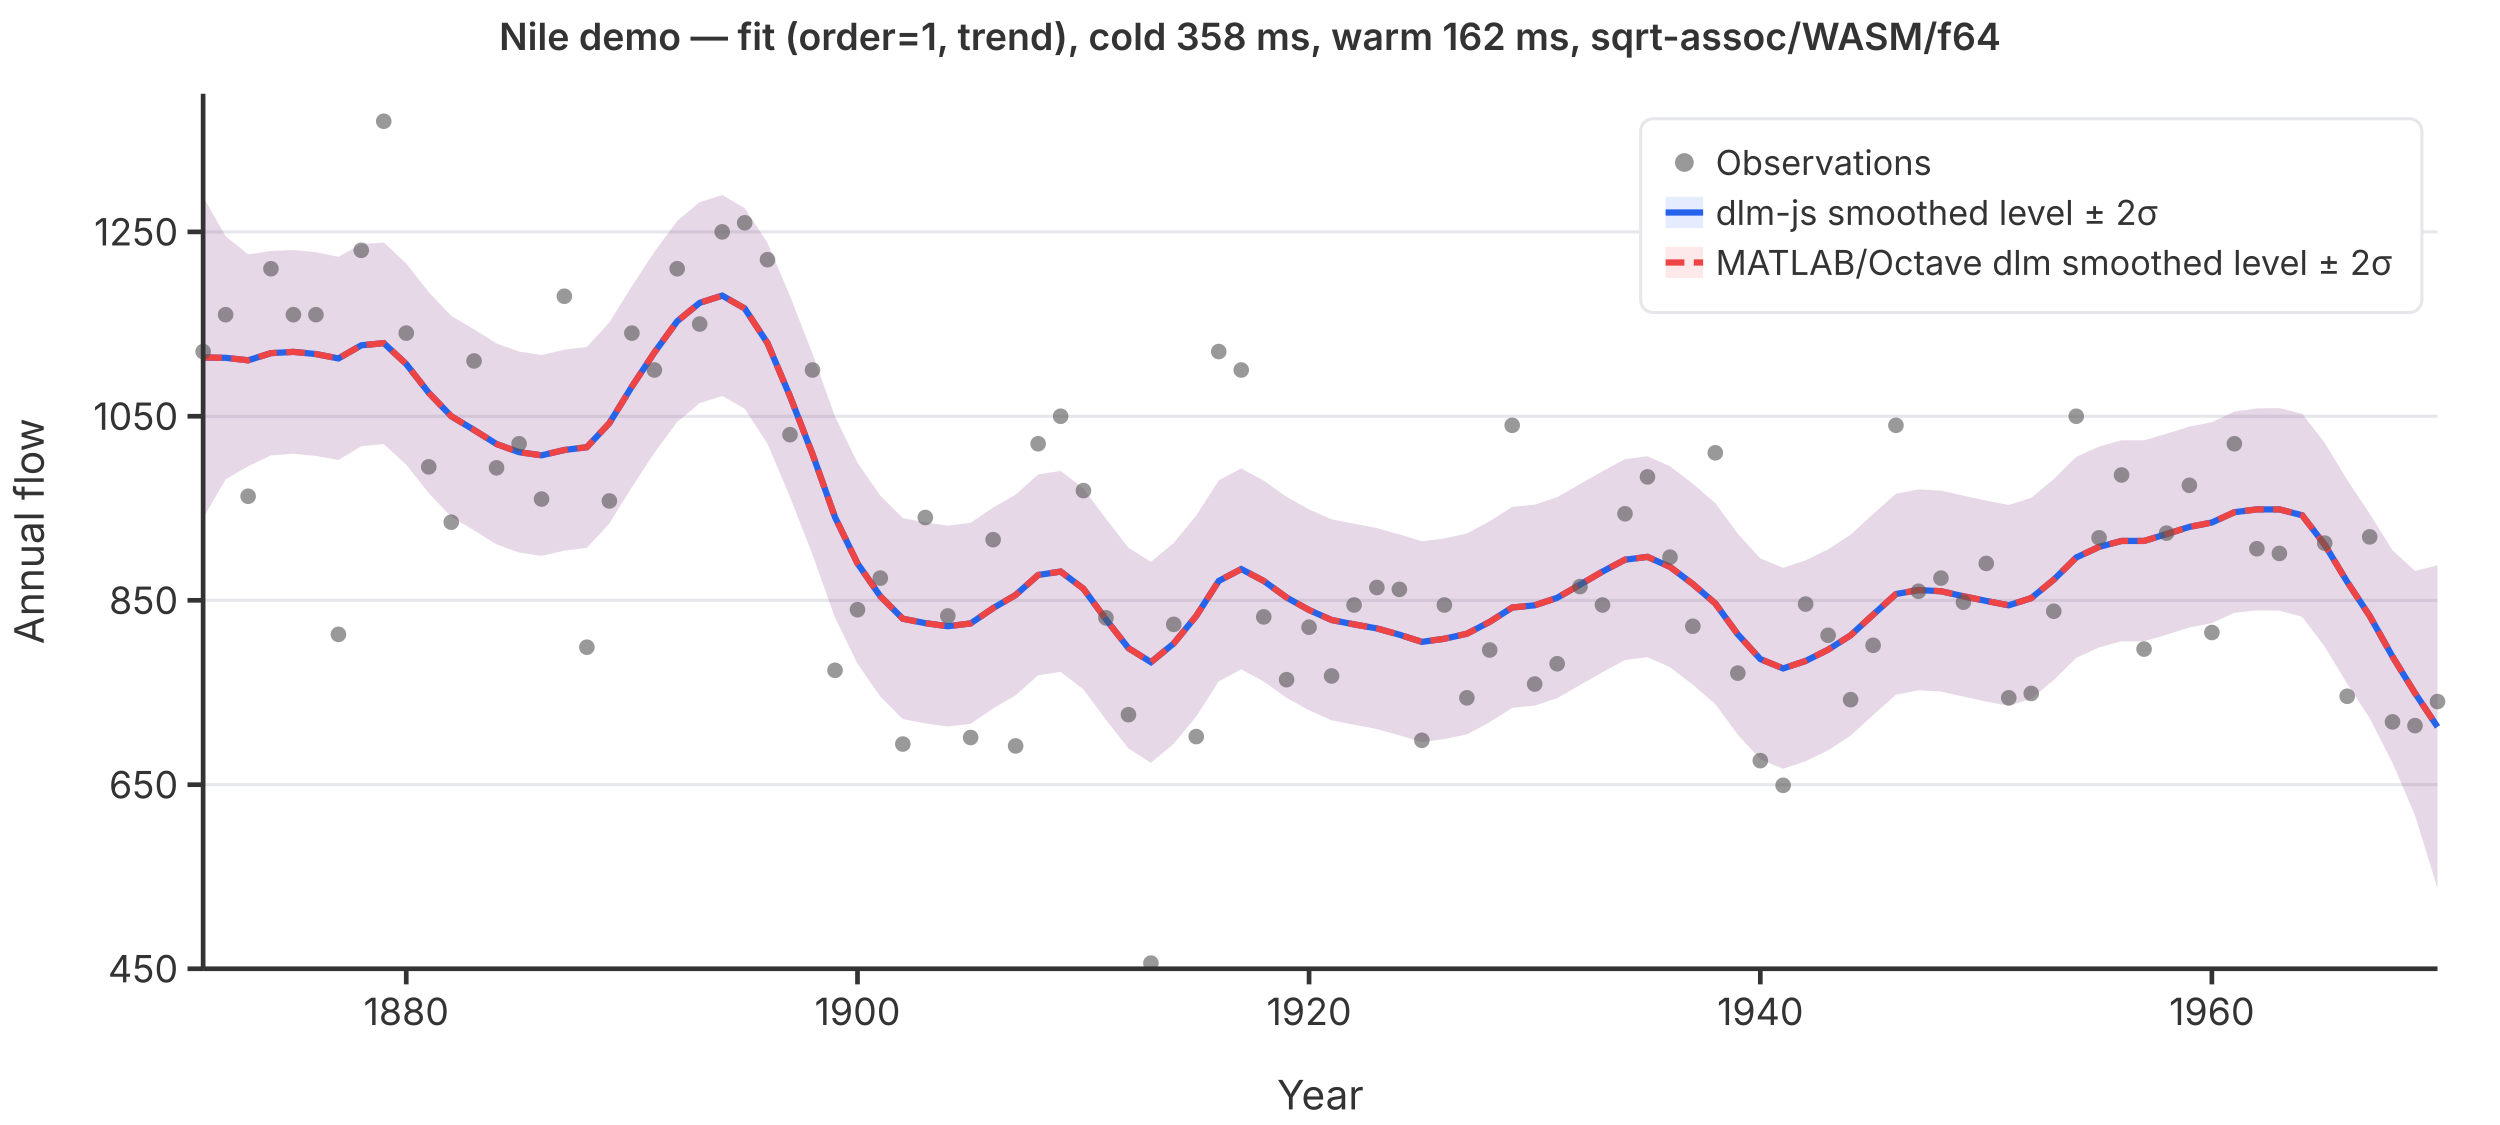
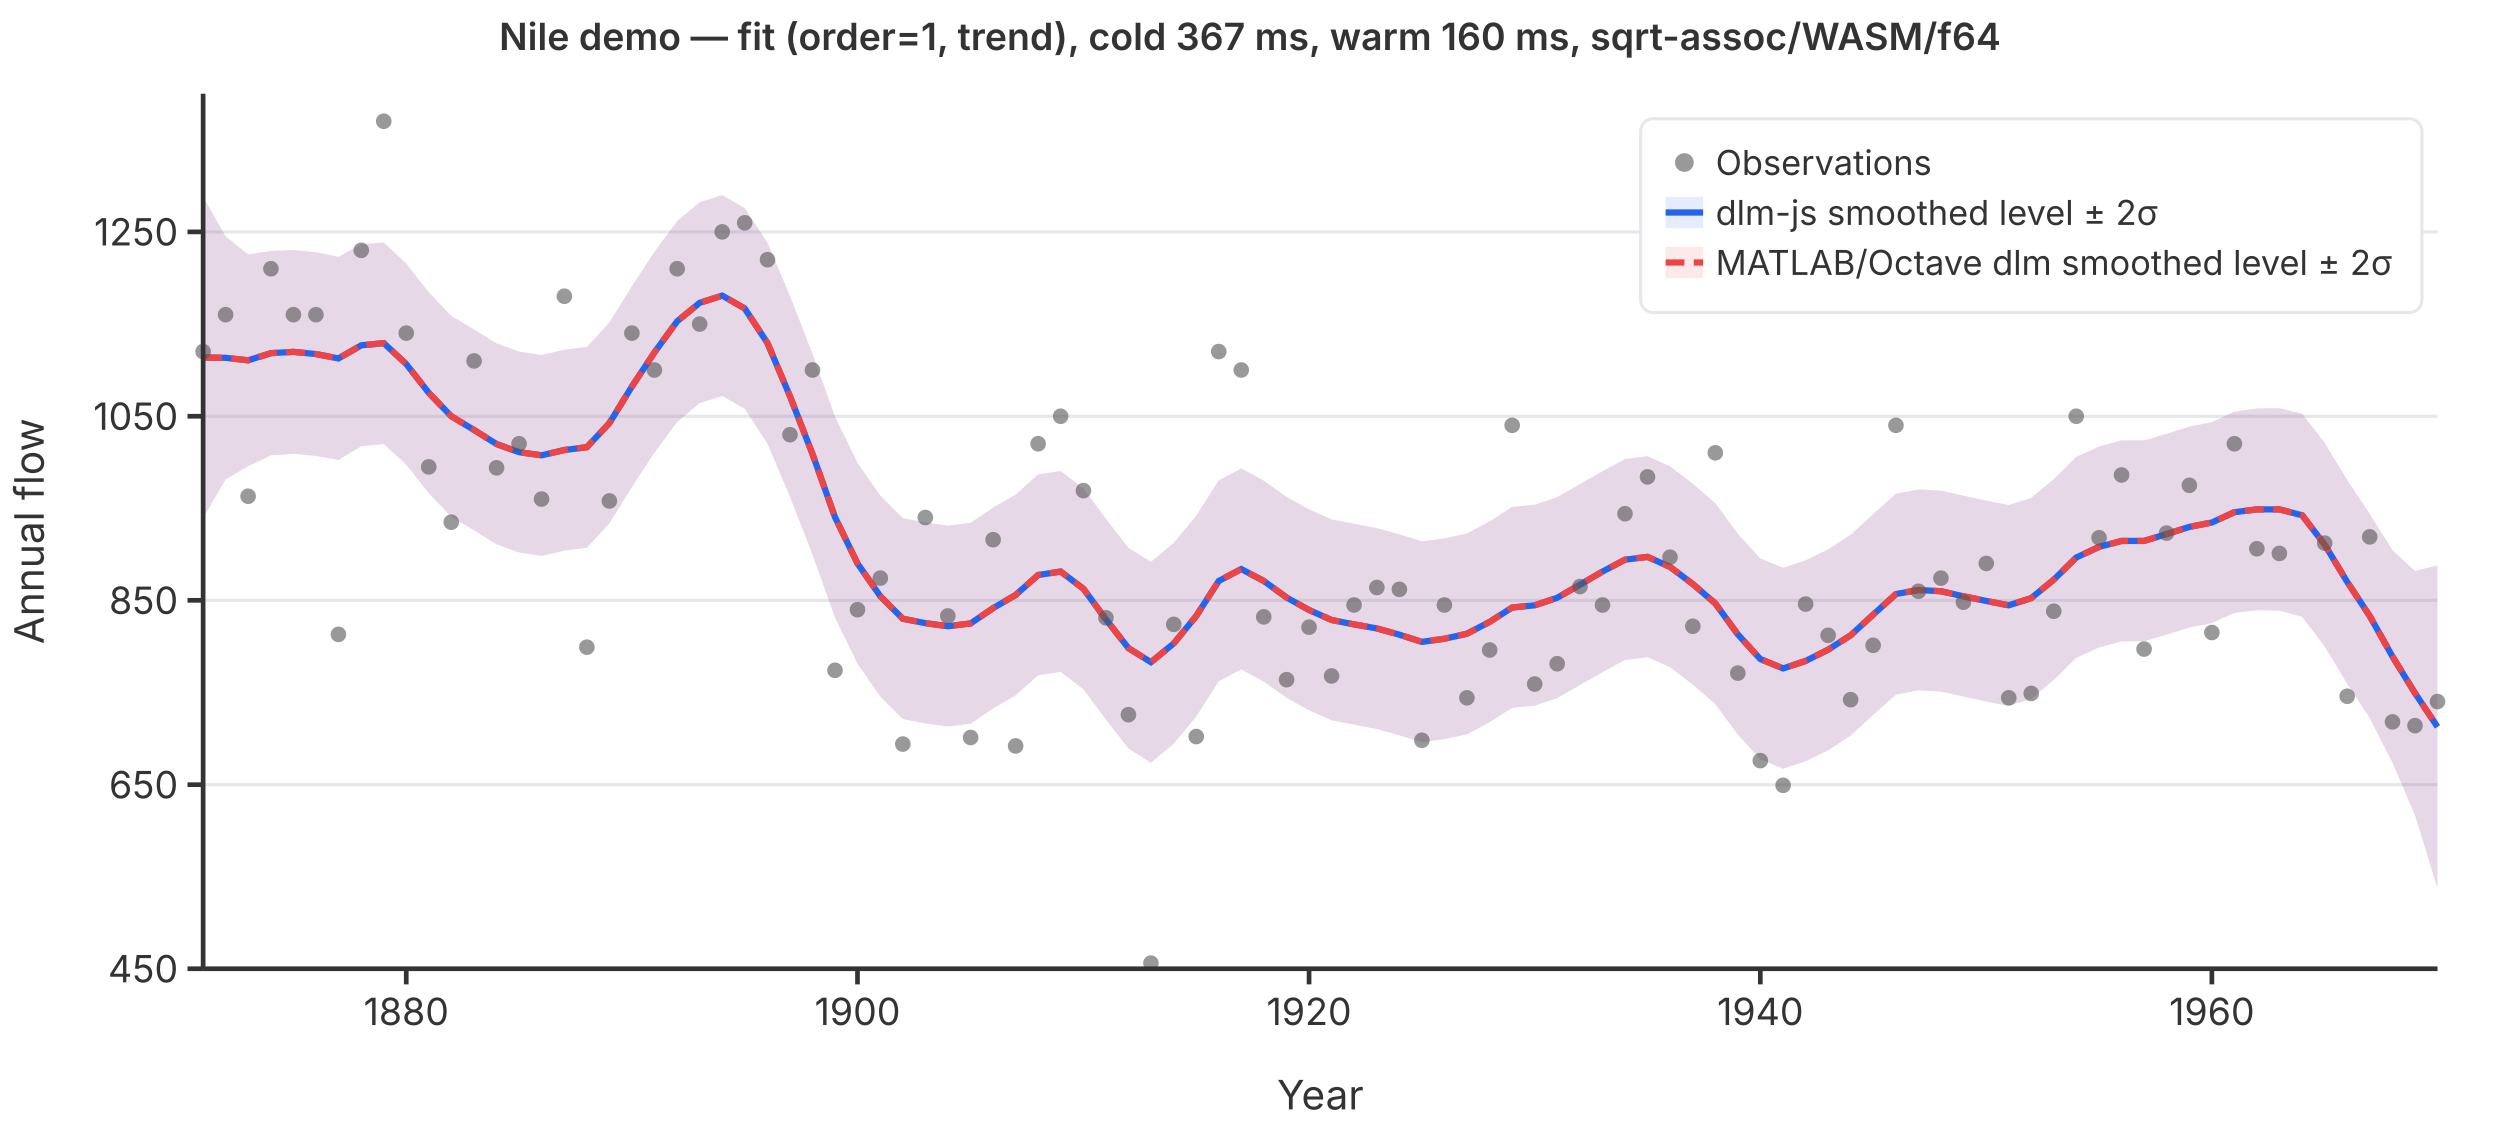
<svg xmlns="http://www.w3.org/2000/svg" viewBox="0 0 800 360" font-family="system-ui,-apple-system,sans-serif" font-size="12">
  <rect width="800" height="360" fill="white" />
  <line x1="65" y1="310.0" x2="780" y2="310.0" stroke="#e5e7eb" stroke-width="1" />
  <line x1="65" y1="251.1" x2="780" y2="251.1" stroke="#e5e7eb" stroke-width="1" />
  <line x1="65" y1="192.1" x2="780" y2="192.1" stroke="#e5e7eb" stroke-width="1" />
  <line x1="65" y1="133.2" x2="780" y2="133.2" stroke="#e5e7eb" stroke-width="1" />
  <line x1="65" y1="74.2" x2="780" y2="74.2" stroke="#e5e7eb" stroke-width="1" />
  <path d="M65.0,63.0L72.2,75.6L79.4,81.4L86.7,80.3L93.9,80.0L101.1,80.7L108.3,82.2L115.6,78.1L122.8,77.6L130.0,84.3L137.2,93.5L144.4,101.1L151.7,105.4L158.9,109.9L166.1,112.5L173.3,113.6L180.6,111.9L187.8,111.0L195.0,103.2L202.2,91.6L209.4,80.6L216.7,70.7L223.9,64.7L231.1,62.4L238.3,66.6L245.6,77.7L252.8,94.7L260.0,113.2L267.2,133.3L274.4,148.1L281.7,158.6L288.9,165.8L296.1,167.2L303.3,168.2L310.6,167.3L317.8,162.4L325.0,158.3L332.2,151.8L339.4,150.7L346.7,156.3L353.9,166.0L361.1,175.3L368.3,179.8L375.6,173.7L382.8,165.0L390.0,153.7L397.2,149.9L404.4,153.8L411.7,159.0L418.9,163.0L426.1,166.2L433.3,167.6L440.6,169.0L447.8,171.0L455.0,173.2L462.2,172.3L469.4,170.7L476.7,166.8L483.9,162.2L491.1,161.5L498.3,159.1L505.6,154.9L512.8,150.8L520.0,146.9L527.2,146.0L534.4,149.2L541.7,154.8L548.9,161.0L556.1,170.8L563.3,178.7L570.6,181.7L577.8,179.3L585.0,175.8L592.2,171.1L599.4,164.5L606.7,158.0L613.9,156.6L621.1,157.0L628.3,158.6L635.6,160.2L642.8,161.6L650.0,159.3L657.2,153.3L664.4,146.2L671.7,142.9L678.9,140.9L686.1,140.9L693.3,138.8L700.6,136.5L707.8,135.1L715.0,131.7L722.2,130.7L729.4,130.6L736.7,132.4L743.9,141.7L751.1,153.6L758.3,164.4L765.6,176.1L772.8,182.7L780.0,180.9L780.0,284.2L772.8,260.9L765.6,244.1L758.3,229.8L751.1,218.8L743.9,206.9L736.7,197.4L729.4,195.4L722.2,195.3L715.0,196.1L707.8,199.4L700.6,200.8L693.3,203.1L686.1,205.2L678.9,205.2L671.7,207.2L664.4,210.5L657.2,217.6L650.0,223.6L642.8,225.9L635.6,224.5L628.3,222.9L621.1,221.3L613.9,220.9L606.7,222.3L599.4,228.8L592.2,235.4L585.0,240.1L577.8,243.6L570.6,246.0L563.3,243.0L556.1,235.1L548.9,225.3L541.7,219.1L534.4,213.5L527.2,210.3L520.0,211.2L512.8,215.1L505.6,219.2L498.3,223.4L491.1,225.8L483.9,226.5L476.7,231.1L469.4,235.0L462.2,236.5L455.0,237.5L447.8,235.3L440.6,233.3L433.3,231.9L426.1,230.5L418.9,227.3L411.7,223.3L404.4,218.1L397.2,214.2L390.0,218.0L382.8,229.3L375.6,238.0L368.3,244.1L361.1,239.5L353.9,230.3L346.7,220.6L339.4,215.0L332.2,216.1L325.0,222.5L317.8,226.7L310.6,231.6L303.3,232.5L296.1,231.5L288.9,230.1L281.7,222.9L274.4,212.4L267.2,197.6L260.0,177.5L252.8,159.0L245.6,142.0L238.3,130.8L231.1,126.7L223.9,129.0L216.7,135.0L209.4,144.9L202.2,155.9L195.0,167.5L187.8,175.3L180.6,176.2L173.3,177.9L166.1,176.8L158.9,174.2L151.7,169.7L144.4,165.4L137.2,157.8L130.0,148.7L122.8,142.1L115.6,142.8L108.3,147.2L101.1,145.9L93.9,145.2L86.7,145.7L79.4,149.2L72.2,153.4L65.0,165.8Z" fill="rgba(37,99,235,0.12)" stroke="none" />
  <path d="M65.0,63.0L72.2,75.6L79.4,81.4L86.7,80.3L93.9,80.0L101.1,80.7L108.3,82.2L115.6,78.1L122.8,77.6L130.0,84.3L137.2,93.5L144.4,101.1L151.7,105.4L158.9,109.9L166.1,112.5L173.3,113.6L180.6,111.9L187.8,111.0L195.0,103.2L202.2,91.6L209.4,80.6L216.7,70.7L223.9,64.7L231.1,62.4L238.3,66.6L245.6,77.7L252.8,94.7L260.0,113.2L267.2,133.3L274.4,148.1L281.7,158.6L288.9,165.8L296.1,167.2L303.3,168.2L310.6,167.3L317.8,162.4L325.0,158.3L332.2,151.8L339.4,150.7L346.7,156.3L353.9,166.0L361.1,175.3L368.3,179.8L375.6,173.7L382.8,165.0L390.0,153.7L397.2,149.9L404.4,153.8L411.7,159.0L418.9,163.0L426.1,166.2L433.3,167.6L440.6,169.0L447.8,171.0L455.0,173.2L462.2,172.3L469.4,170.7L476.7,166.8L483.9,162.2L491.1,161.5L498.3,159.1L505.6,154.9L512.8,150.8L520.0,146.9L527.2,146.0L534.4,149.2L541.7,154.8L548.9,161.0L556.1,170.8L563.3,178.7L570.6,181.7L577.8,179.3L585.0,175.8L592.2,171.1L599.4,164.5L606.7,158.0L613.9,156.6L621.1,157.0L628.3,158.6L635.6,160.2L642.8,161.6L650.0,159.3L657.2,153.3L664.4,146.2L671.7,142.9L678.9,140.9L686.1,140.9L693.3,138.8L700.6,136.5L707.8,135.1L715.0,131.7L722.2,130.7L729.4,130.6L736.7,132.4L743.9,141.7L751.1,153.6L758.3,164.4L765.6,176.1L772.8,182.7L780.0,180.9L780.0,284.2L772.8,260.9L765.6,244.1L758.3,229.8L751.1,218.8L743.9,206.9L736.7,197.4L729.4,195.4L722.2,195.3L715.0,196.1L707.8,199.4L700.6,200.8L693.3,203.1L686.1,205.2L678.9,205.2L671.7,207.2L664.4,210.5L657.2,217.6L650.0,223.6L642.8,225.9L635.6,224.5L628.3,222.9L621.1,221.3L613.9,220.9L606.7,222.3L599.4,228.8L592.2,235.4L585.0,240.1L577.8,243.6L570.6,246.0L563.3,243.0L556.1,235.1L548.9,225.3L541.7,219.1L534.4,213.5L527.2,210.3L520.0,211.2L512.8,215.1L505.6,219.2L498.3,223.4L491.1,225.8L483.9,226.5L476.7,231.1L469.4,235.0L462.2,236.5L455.0,237.5L447.8,235.3L440.6,233.3L433.3,231.9L426.1,230.5L418.9,227.3L411.7,223.3L404.4,218.1L397.2,214.2L390.0,218.0L382.8,229.3L375.6,238.0L368.3,244.1L361.1,239.5L353.9,230.3L346.7,220.6L339.4,215.0L332.2,216.1L325.0,222.5L317.8,226.7L310.6,231.6L303.3,232.5L296.1,231.5L288.9,230.1L281.7,222.9L274.4,212.4L267.2,197.6L260.0,177.5L252.8,159.0L245.6,142.0L238.3,130.8L231.1,126.7L223.9,129.0L216.7,135.0L209.4,144.9L202.2,155.9L195.0,167.5L187.8,175.3L180.6,176.2L173.3,177.9L166.1,176.8L158.9,174.2L151.7,169.7L144.4,165.4L137.2,157.8L130.0,148.7L122.8,142.1L115.6,142.8L108.3,147.2L101.1,145.9L93.9,145.2L86.7,145.7L79.4,149.2L72.2,153.4L65.0,165.8Z" fill="rgba(239,68,68,0.12)" stroke="none" />
  <polyline points="65.0,114.4 72.2,114.5 79.4,115.3 86.7,113.0 93.9,112.6 101.1,113.3 108.3,114.7 115.6,110.5 122.8,109.8 130.0,116.5 137.2,125.7 144.4,133.2 151.7,137.6 158.9,142.1 166.1,144.7 173.3,145.7 180.6,144.0 187.8,143.1 195.0,135.4 202.2,123.7 209.4,112.8 216.7,102.8 223.9,96.9 231.1,94.6 238.3,98.7 245.6,109.8 252.8,126.8 260.0,145.3 267.2,165.5 274.4,180.3 281.7,190.8 288.9,198.0 296.1,199.4 303.3,200.4 310.6,199.5 317.8,194.6 325.0,190.4 332.2,184.0 339.4,182.9 346.7,188.4 353.9,198.2 361.1,207.4 368.3,211.9 375.6,205.9 382.8,197.1 390.0,185.9 397.2,182.1 404.4,185.9 411.7,191.2 418.9,195.2 426.1,198.4 433.3,199.8 440.6,201.1 447.8,203.1 455.0,205.4 462.2,204.4 469.4,202.8 476.7,199.0 483.9,194.4 491.1,193.7 498.3,191.3 505.6,187.1 512.8,182.9 520.0,179.1 527.2,178.2 534.4,181.4 541.7,186.9 548.9,193.1 556.1,203.0 563.3,210.9 570.6,213.9 577.8,211.5 585.0,207.9 592.2,203.3 599.4,196.7 606.7,190.1 613.9,188.8 621.1,189.2 628.3,190.8 635.6,192.3 642.8,193.7 650.0,191.4 657.2,185.5 664.4,178.4 671.7,175.0 678.9,173.1 686.1,173.1 693.3,170.9 700.6,168.6 707.8,167.2 715.0,163.9 722.2,163.0 729.4,163.0 736.7,164.9 743.9,174.3 751.1,186.2 758.3,197.1 765.6,210.1 772.8,221.8 780.0,232.6" fill="none" stroke="#2563eb" stroke-width="2" />
  <polyline points="65.0,114.4 72.2,114.5 79.4,115.3 86.7,113.0 93.9,112.6 101.1,113.3 108.3,114.7 115.6,110.5 122.8,109.8 130.0,116.5 137.2,125.7 144.4,133.2 151.7,137.6 158.9,142.1 166.1,144.7 173.3,145.7 180.6,144.0 187.8,143.1 195.0,135.4 202.2,123.7 209.4,112.8 216.7,102.8 223.9,96.9 231.1,94.6 238.3,98.7 245.6,109.8 252.8,126.8 260.0,145.3 267.2,165.5 274.4,180.3 281.7,190.8 288.9,198.0 296.1,199.4 303.3,200.4 310.6,199.5 317.8,194.6 325.0,190.4 332.2,184.0 339.4,182.9 346.7,188.4 353.9,198.2 361.1,207.4 368.3,211.9 375.6,205.9 382.8,197.1 390.0,185.9 397.2,182.1 404.4,185.9 411.7,191.2 418.9,195.2 426.1,198.4 433.3,199.8 440.6,201.1 447.8,203.1 455.0,205.4 462.2,204.4 469.4,202.8 476.7,199.0 483.9,194.4 491.1,193.7 498.3,191.3 505.6,187.1 512.8,182.9 520.0,179.1 527.2,178.2 534.4,181.4 541.7,186.9 548.9,193.1 556.1,203.0 563.3,210.9 570.6,213.9 577.8,211.5 585.0,207.9 592.2,203.3 599.4,196.7 606.7,190.1 613.9,188.8 621.1,189.2 628.3,190.8 635.6,192.3 642.8,193.7 650.0,191.4 657.2,185.5 664.4,178.4 671.7,175.0 678.9,173.1 686.1,173.1 693.3,170.9 700.6,168.6 707.8,167.2 715.0,163.9 722.2,163.0 729.4,163.0 736.7,164.9 743.9,174.3 751.1,186.2 758.3,197.1 765.6,210.1 772.8,221.8 780.0,232.6" fill="none" stroke="#ef4444" stroke-width="2" stroke-dasharray="6,3" />
  <circle cx="65.0" cy="112.5" r="2.5" fill="#555" opacity="0.6" />
  <circle cx="72.2" cy="100.7" r="2.5" fill="#555" opacity="0.6" />
  <circle cx="79.4" cy="158.8" r="2.5" fill="#555" opacity="0.6" />
  <circle cx="86.7" cy="86.0" r="2.5" fill="#555" opacity="0.6" />
  <circle cx="93.9" cy="100.7" r="2.5" fill="#555" opacity="0.6" />
  <circle cx="101.1" cy="100.7" r="2.5" fill="#555" opacity="0.6" />
  <circle cx="108.3" cy="203.0" r="2.5" fill="#555" opacity="0.6" />
  <circle cx="115.6" cy="80.1" r="2.5" fill="#555" opacity="0.6" />
  <circle cx="122.8" cy="38.8" r="2.5" fill="#555" opacity="0.6" />
  <circle cx="130.0" cy="106.6" r="2.5" fill="#555" opacity="0.6" />
  <circle cx="137.2" cy="149.4" r="2.5" fill="#555" opacity="0.6" />
  <circle cx="144.4" cy="167.1" r="2.5" fill="#555" opacity="0.6" />
  <circle cx="151.7" cy="115.5" r="2.5" fill="#555" opacity="0.6" />
  <circle cx="158.9" cy="149.7" r="2.5" fill="#555" opacity="0.6" />
  <circle cx="166.1" cy="142.0" r="2.5" fill="#555" opacity="0.6" />
  <circle cx="173.3" cy="159.7" r="2.5" fill="#555" opacity="0.6" />
  <circle cx="180.6" cy="94.8" r="2.5" fill="#555" opacity="0.6" />
  <circle cx="187.8" cy="207.1" r="2.5" fill="#555" opacity="0.6" />
  <circle cx="195.0" cy="160.3" r="2.5" fill="#555" opacity="0.6" />
  <circle cx="202.2" cy="106.6" r="2.5" fill="#555" opacity="0.6" />
  <circle cx="209.4" cy="118.4" r="2.5" fill="#555" opacity="0.6" />
  <circle cx="216.7" cy="86.0" r="2.5" fill="#555" opacity="0.6" />
  <circle cx="223.9" cy="103.7" r="2.5" fill="#555" opacity="0.6" />
  <circle cx="231.1" cy="74.2" r="2.5" fill="#555" opacity="0.6" />
  <circle cx="238.3" cy="71.3" r="2.5" fill="#555" opacity="0.6" />
  <circle cx="245.6" cy="83.1" r="2.5" fill="#555" opacity="0.6" />
  <circle cx="252.8" cy="139.1" r="2.5" fill="#555" opacity="0.6" />
  <circle cx="260.0" cy="118.4" r="2.5" fill="#555" opacity="0.6" />
  <circle cx="267.2" cy="214.5" r="2.5" fill="#555" opacity="0.6" />
  <circle cx="274.4" cy="195.1" r="2.5" fill="#555" opacity="0.6" />
  <circle cx="281.7" cy="185.0" r="2.5" fill="#555" opacity="0.6" />
  <circle cx="288.9" cy="238.1" r="2.5" fill="#555" opacity="0.6" />
  <circle cx="296.1" cy="165.6" r="2.5" fill="#555" opacity="0.6" />
  <circle cx="303.3" cy="197.1" r="2.5" fill="#555" opacity="0.6" />
  <circle cx="310.6" cy="236.0" r="2.5" fill="#555" opacity="0.6" />
  <circle cx="317.8" cy="172.7" r="2.5" fill="#555" opacity="0.6" />
  <circle cx="325.0" cy="238.7" r="2.5" fill="#555" opacity="0.6" />
  <circle cx="332.2" cy="142.0" r="2.5" fill="#555" opacity="0.6" />
  <circle cx="339.4" cy="133.2" r="2.5" fill="#555" opacity="0.6" />
  <circle cx="346.7" cy="157.0" r="2.5" fill="#555" opacity="0.6" />
  <circle cx="353.9" cy="197.7" r="2.5" fill="#555" opacity="0.6" />
  <circle cx="361.1" cy="228.7" r="2.5" fill="#555" opacity="0.6" />
  <circle cx="368.3" cy="308.2" r="2.5" fill="#555" opacity="0.6" />
  <circle cx="375.6" cy="199.8" r="2.5" fill="#555" opacity="0.6" />
  <circle cx="382.8" cy="235.7" r="2.5" fill="#555" opacity="0.6" />
  <circle cx="390.0" cy="112.5" r="2.5" fill="#555" opacity="0.6" />
  <circle cx="397.2" cy="118.4" r="2.5" fill="#555" opacity="0.6" />
  <circle cx="404.4" cy="197.4" r="2.5" fill="#555" opacity="0.6" />
  <circle cx="411.7" cy="217.5" r="2.5" fill="#555" opacity="0.6" />
  <circle cx="418.9" cy="200.7" r="2.5" fill="#555" opacity="0.6" />
  <circle cx="426.1" cy="216.3" r="2.5" fill="#555" opacity="0.6" />
  <circle cx="433.3" cy="193.6" r="2.5" fill="#555" opacity="0.6" />
  <circle cx="440.6" cy="188.0" r="2.5" fill="#555" opacity="0.6" />
  <circle cx="447.8" cy="188.6" r="2.5" fill="#555" opacity="0.6" />
  <circle cx="455.0" cy="236.9" r="2.5" fill="#555" opacity="0.6" />
  <circle cx="462.2" cy="193.6" r="2.5" fill="#555" opacity="0.6" />
  <circle cx="469.4" cy="223.3" r="2.5" fill="#555" opacity="0.6" />
  <circle cx="476.7" cy="208.0" r="2.5" fill="#555" opacity="0.6" />
  <circle cx="483.9" cy="136.1" r="2.5" fill="#555" opacity="0.6" />
  <circle cx="491.1" cy="218.9" r="2.5" fill="#555" opacity="0.6" />
  <circle cx="498.3" cy="212.4" r="2.5" fill="#555" opacity="0.6" />
  <circle cx="505.6" cy="187.7" r="2.5" fill="#555" opacity="0.6" />
  <circle cx="512.8" cy="193.6" r="2.5" fill="#555" opacity="0.6" />
  <circle cx="520.0" cy="164.4" r="2.5" fill="#555" opacity="0.6" />
  <circle cx="527.2" cy="152.6" r="2.5" fill="#555" opacity="0.6" />
  <circle cx="534.4" cy="178.3" r="2.5" fill="#555" opacity="0.6" />
  <circle cx="541.7" cy="200.4" r="2.5" fill="#555" opacity="0.6" />
  <circle cx="548.9" cy="144.9" r="2.5" fill="#555" opacity="0.6" />
  <circle cx="556.1" cy="215.4" r="2.5" fill="#555" opacity="0.6" />
  <circle cx="563.3" cy="243.4" r="2.5" fill="#555" opacity="0.6" />
  <circle cx="570.6" cy="251.3" r="2.5" fill="#555" opacity="0.6" />
  <circle cx="577.8" cy="193.3" r="2.5" fill="#555" opacity="0.6" />
  <circle cx="585.0" cy="203.3" r="2.5" fill="#555" opacity="0.6" />
  <circle cx="592.2" cy="223.9" r="2.5" fill="#555" opacity="0.6" />
  <circle cx="599.4" cy="206.5" r="2.5" fill="#555" opacity="0.6" />
  <circle cx="606.7" cy="136.1" r="2.5" fill="#555" opacity="0.6" />
  <circle cx="613.9" cy="189.2" r="2.5" fill="#555" opacity="0.6" />
  <circle cx="621.1" cy="185.0" r="2.5" fill="#555" opacity="0.6" />
  <circle cx="628.3" cy="192.7" r="2.5" fill="#555" opacity="0.6" />
  <circle cx="635.6" cy="180.3" r="2.5" fill="#555" opacity="0.6" />
  <circle cx="642.8" cy="223.3" r="2.5" fill="#555" opacity="0.6" />
  <circle cx="650.0" cy="221.9" r="2.5" fill="#555" opacity="0.6" />
  <circle cx="657.2" cy="195.6" r="2.5" fill="#555" opacity="0.6" />
  <circle cx="664.4" cy="133.2" r="2.5" fill="#555" opacity="0.6" />
  <circle cx="671.7" cy="172.1" r="2.5" fill="#555" opacity="0.6" />
  <circle cx="678.9" cy="152.0" r="2.5" fill="#555" opacity="0.6" />
  <circle cx="686.1" cy="207.7" r="2.5" fill="#555" opacity="0.6" />
  <circle cx="693.3" cy="170.6" r="2.5" fill="#555" opacity="0.6" />
  <circle cx="700.6" cy="155.3" r="2.5" fill="#555" opacity="0.6" />
  <circle cx="707.8" cy="202.4" r="2.5" fill="#555" opacity="0.6" />
  <circle cx="715.0" cy="142.0" r="2.5" fill="#555" opacity="0.6" />
  <circle cx="722.2" cy="175.6" r="2.5" fill="#555" opacity="0.6" />
  <circle cx="729.4" cy="177.1" r="2.5" fill="#555" opacity="0.6" />
  <circle cx="736.7" cy="97.8" r="2.5" fill="#555" opacity="0.6" />
  <circle cx="743.9" cy="173.8" r="2.5" fill="#555" opacity="0.6" />
  <circle cx="751.1" cy="222.8" r="2.5" fill="#555" opacity="0.6" />
  <circle cx="758.3" cy="171.8" r="2.5" fill="#555" opacity="0.6" />
  <circle cx="765.6" cy="231.0" r="2.5" fill="#555" opacity="0.6" />
  <circle cx="772.8" cy="232.2" r="2.5" fill="#555" opacity="0.6" />
  <circle cx="780.0" cy="224.5" r="2.5" fill="#555" opacity="0.6" />
  <line x1="65" y1="30" x2="65" y2="310" stroke="#333" stroke-width="1.5" />
  <line x1="65" y1="310" x2="780" y2="310" stroke="#333" stroke-width="1.5" />
  <line x1="60" y1="310.0" x2="65" y2="310.0" stroke="#333" stroke-width="1.5" />
  <text x="57" y="310.0" text-anchor="end" dominant-baseline="middle" fill="#333">450</text>
  <line x1="60" y1="251.1" x2="65" y2="251.1" stroke="#333" stroke-width="1.5" />
  <text x="57" y="251.1" text-anchor="end" dominant-baseline="middle" fill="#333">650</text>
  <line x1="60" y1="192.1" x2="65" y2="192.1" stroke="#333" stroke-width="1.5" />
  <text x="57" y="192.1" text-anchor="end" dominant-baseline="middle" fill="#333">850</text>
  <line x1="60" y1="133.2" x2="65" y2="133.2" stroke="#333" stroke-width="1.5" />
  <text x="57" y="133.2" text-anchor="end" dominant-baseline="middle" fill="#333">1050</text>
  <line x1="60" y1="74.2" x2="65" y2="74.2" stroke="#333" stroke-width="1.5" />
  <text x="57" y="74.2" text-anchor="end" dominant-baseline="middle" fill="#333">1250</text>
  <line x1="130.0" y1="310" x2="130.0" y2="315" stroke="#333" stroke-width="1.5" />
  <text x="130.0" y="328" text-anchor="middle" fill="#333">1880</text>
  <line x1="274.4" y1="310" x2="274.4" y2="315" stroke="#333" stroke-width="1.5" />
  <text x="274.4" y="328" text-anchor="middle" fill="#333">1900</text>
  <line x1="418.9" y1="310" x2="418.9" y2="315" stroke="#333" stroke-width="1.5" />
  <text x="418.9" y="328" text-anchor="middle" fill="#333">1920</text>
  <line x1="563.3" y1="310" x2="563.3" y2="315" stroke="#333" stroke-width="1.5" />
  <text x="563.3" y="328" text-anchor="middle" fill="#333">1940</text>
  <line x1="707.8" y1="310" x2="707.8" y2="315" stroke="#333" stroke-width="1.5" />
  <text x="707.8" y="328" text-anchor="middle" fill="#333">1960</text>
  <text x="422.5" y="355" text-anchor="middle" fill="#333" font-size="13">Year</text>
  <text x="14" y="170" text-anchor="middle" fill="#333" font-size="13" transform="rotate(-90,14,170)">Annual flow</text>
-   <text x="400" y="16" text-anchor="middle" fill="#333" font-size="12" font-weight="600">Nile demo — fit (order=1, trend), cold 358 ms, warm 162 ms, sqrt-assoc/WASM/f64</text>
+   <text x="400" y="16" text-anchor="middle" fill="#333" font-size="12" font-weight="600">Nile demo — fit (order=1, trend), cold 367 ms, warm 160 ms, sqrt-assoc/WASM/f64</text>
  <rect x="525" y="38" width="250" height="62" rx="4" fill="white" stroke="#e5e7eb" stroke-width="1" />
  <circle cx="539" cy="52" r="3" fill="#555" opacity="0.6" />
  <text x="549" y="52" dominant-baseline="middle" fill="#333" font-size="11">Observations</text>
  <line x1="533" y1="68" x2="545" y2="68" stroke="#2563eb" stroke-width="2" />
  <rect x="533" y="63" width="12" height="10" fill="rgba(37,99,235,0.12)" stroke="none" />
  <text x="549" y="68" dominant-baseline="middle" fill="#333" font-size="11">dlm-js smoothed level ± 2σ</text>
  <line x1="533" y1="84" x2="545" y2="84" stroke="#ef4444" stroke-width="2" stroke-dasharray="6,3" />
  <rect x="533" y="79" width="12" height="10" fill="rgba(239,68,68,0.12)" stroke="none" />
  <text x="549" y="84" dominant-baseline="middle" fill="#333" font-size="11">MATLAB/Octave dlm smoothed level ± 2σ</text>
</svg>
